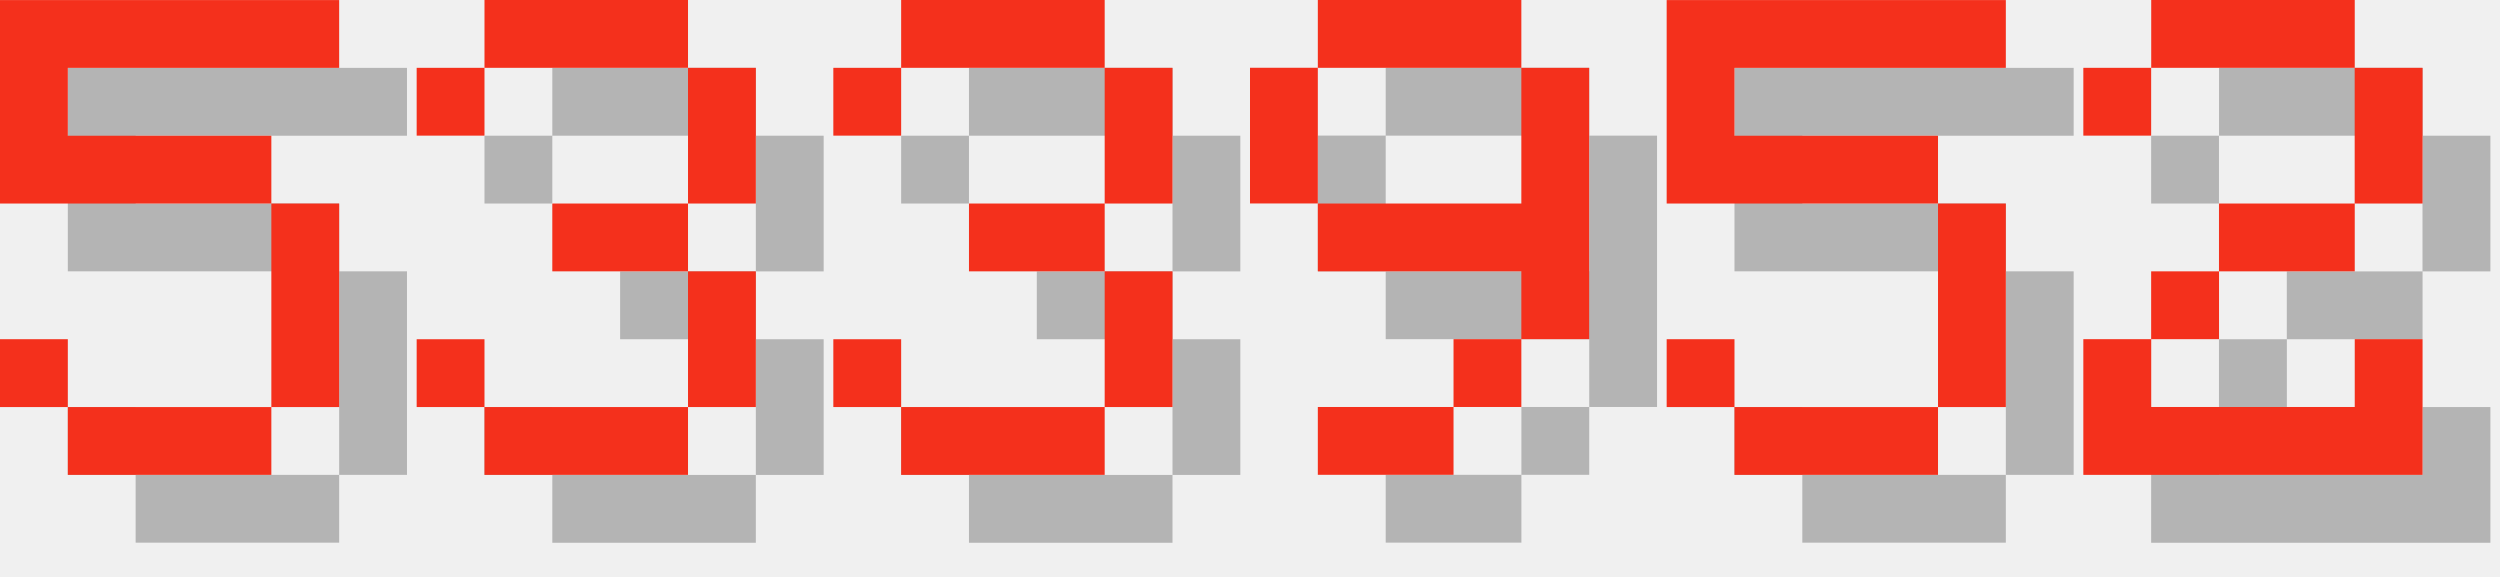
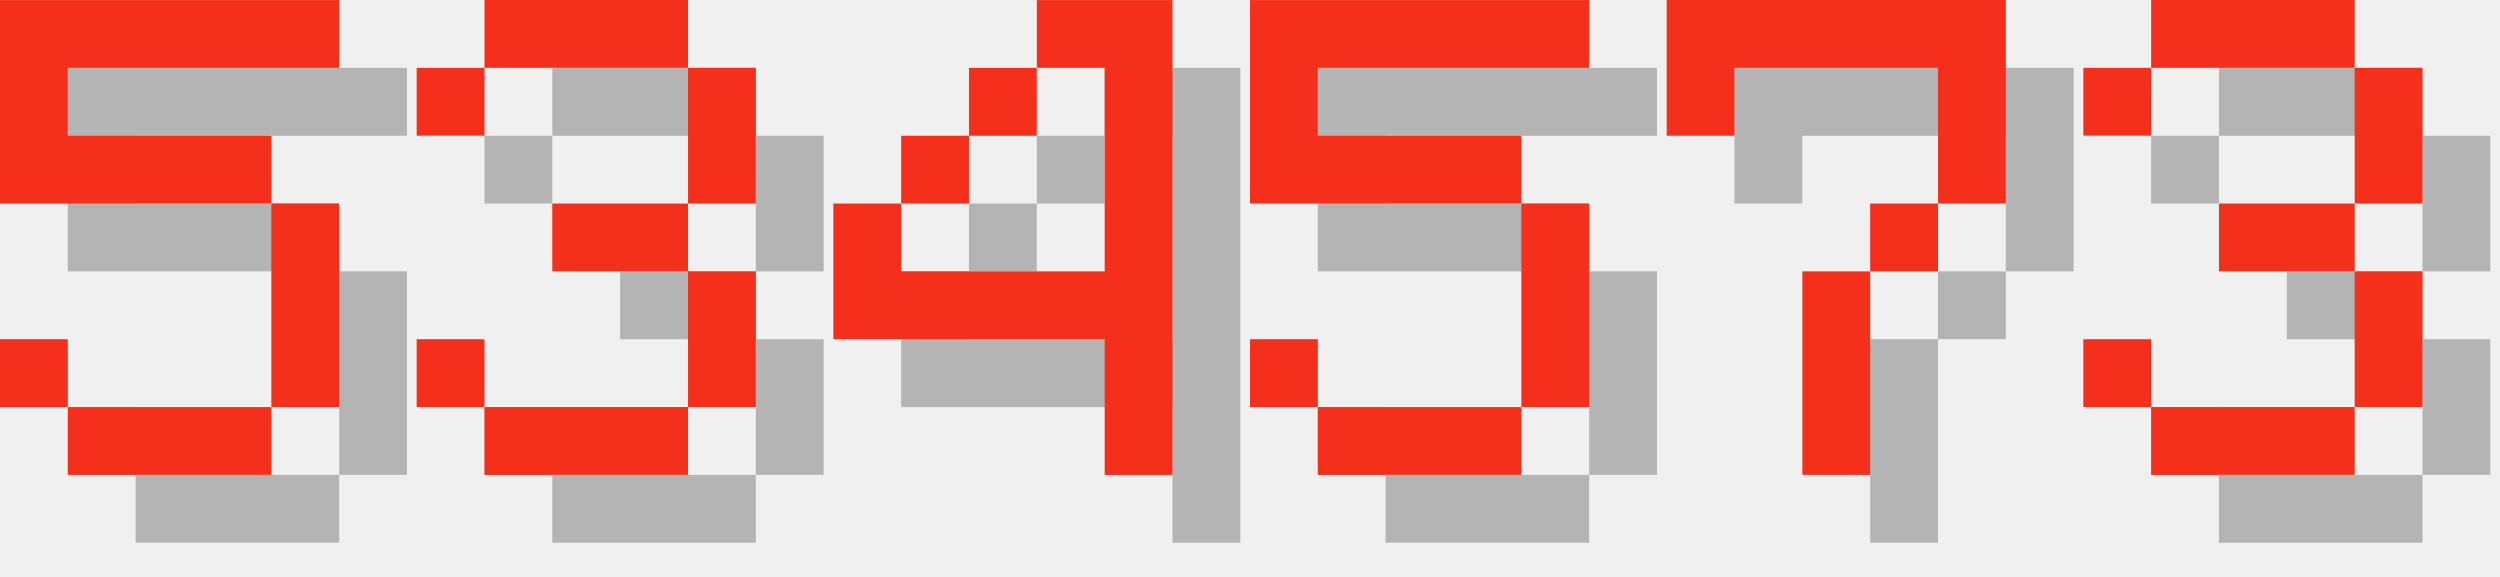
<svg xmlns="http://www.w3.org/2000/svg" version="1.1" width="156.0" height="36">
  <style>
        .text-foreground {
            fill: #F4301C;
        }
        .text-shadow {
            fill: #000000;
            fill-opacity: 0.25;
        }
    </style>
  <g class="digit" id="digit_5" transform="translate(0.0, 0), scale(4)">
    <path id="digit_5_shadow" class="text-shadow" d="m1.058 1.058v3.175h4.233v3.175h-3.175v-1.058h-1.058v1.058h1.058v1.058h3.175v-1.058h1.058v-3.175h-1.058v-1.058h-3.175v-1.058h4.233v-1.058h-5.292z" fill-opacity=".5" style="paint-order:stroke fill markers" />
    <path id="digit_5_fg" class="text-foreground" d="m0 0v3.175h4.233v3.175h-3.175v-1.058h-1.058v1.058h1.058v1.058h3.175v-1.058h1.058v-3.175h-1.058v-1.058h-3.175v-1.058h4.233v-1.058h-5.292z" fill="#fff" style="paint-order:stroke fill markers" />
  </g>
  <g class="digit" id="digit_3" transform="translate(26.0, 0), scale(4)">
    <path id="digit_3_shadow" class="text-shadow" d="m1.058 2.117v1.058h1.058v-1.058h3.175v2.117h-2.117v1.058h2.117v2.117h-3.175v-1.058h-1.058v1.058h1.058v1.058h3.175v-1.058h1.058v-2.117h-1.058v-1.058h1.058v-2.117h-1.058v-1.058h-3.175v1.058h-1.058z" fill-opacity=".5" style="paint-order:stroke fill markers" />
    <path id="digit_3_fg" class="text-foreground" d="m0 1.058v1.058h1.058v-1.058h3.175v2.117h-2.117v1.058h2.117v2.117h-3.175v-1.058h-1.058v1.058h1.058v1.058h3.175v-1.058h1.058v-2.117h-1.058v-1.058h1.058v-2.117h-1.058v-1.058h-3.175v1.058h-1.058z" fill="#fff" style="paint-order:stroke fill markers" />
  </g>
-   <g class="digit" id="digit_3" transform="translate(52.0, 0), scale(4)">
+   <g class="digit" id="digit_4" transform="translate(52.0, 0), scale(4)">
+     <path id="digit_4_shadow" class="text-shadow" d="m4.233 1.058v1.058h1.058v3.175h-3.175v-1.058h-1.058v2.117h4.233v2.117h1.058v-7.408h-2.117zm-2.117 3.175h1.058v-1.058h-1.058v1.058zm1.058-1.058h1.058v-1.058h-1.058v1.058z" fill-opacity=".5" style="paint-order:stroke fill markers" />
+     <path id="digit_4_fg" class="text-foreground" d="m3.175 0v1.058h1.058v3.175h-3.175v-1.058h-1.058v2.117h4.233v2.117h1.058v-7.408h-2.117zm-2.117 3.175h1.058v-1.058h-1.058v1.058zm1.058-1.058h1.058v-1.058h-1.058v1.058z" fill="#fff" style="paint-order:stroke fill markers" />
+   </g>
+   <g class="digit" id="digit_5" transform="translate(78.0, 0), scale(4)">
+     <path id="digit_5_shadow" class="text-shadow" d="m1.058 1.058v3.175h4.233v3.175h-3.175v-1.058h-1.058v1.058h1.058v1.058h3.175v-1.058h1.058v-3.175h-1.058v-1.058h-3.175v-1.058h4.233v-1.058h-5.292z" fill-opacity=".5" style="paint-order:stroke fill markers" />
+     <path id="digit_5_fg" class="text-foreground" d="m0 0v3.175h4.233v3.175h-3.175v-1.058h-1.058v1.058h1.058v1.058h3.175v-1.058h1.058v-3.175h-1.058v-1.058h-3.175v-1.058h4.233v-1.058h-5.292z" fill="#fff" style="paint-order:stroke fill markers" />
+   </g>
+   <g class="digit" id="digit_7" transform="translate(104.0, 0), scale(4)">
+     <path id="digit_7_shadow" class="text-shadow" d="m1.058 1.058 2e-6 2.117h1.058v-1.058h3.175v1.058l2e-7 1.058h-1.058v1.058h-1.058l4e-7 3.175 1.058 1e-7v-3.175h1.058v-1.058h1.058l5e-7 -1.058v-2.117z" fill-opacity=".5" style="paint-order:stroke fill markers" />
+     <path id="digit_7_fg" class="text-foreground" d="m0 0 2e-6 2.117h1.058v-1.058h3.175v1.058l2e-7 1.058h-1.058v1.058h-1.058l4e-7 3.175 1.058 1e-7v-3.175h1.058v-1.058h1.058l5e-7 -1.058v-2.117z" fill="#fff" style="paint-order:stroke fill markers" />
+   </g>
+   <g class="digit" id="digit_3" transform="translate(130.0, 0), scale(4)">
    <path id="digit_3_shadow" class="text-shadow" d="m1.058 2.117v1.058h1.058v-1.058h3.175v2.117h-2.117v1.058h2.117v2.117h-3.175v-1.058h-1.058v1.058h1.058v1.058h3.175v-1.058h1.058v-2.117h-1.058v-1.058h1.058v-2.117h-1.058v-1.058h-3.175v1.058h-1.058z" fill-opacity=".5" style="paint-order:stroke fill markers" />
    <path id="digit_3_fg" class="text-foreground" d="m0 1.058v1.058h1.058v-1.058h3.175v2.117h-2.117v1.058h2.117v2.117h-3.175v-1.058h-1.058v1.058h1.058v1.058h3.175v-1.058h1.058v-2.117h-1.058v-1.058h1.058v-2.117h-1.058v-1.058h-3.175v1.058h-1.058z" fill="#fff" style="paint-order:stroke fill markers" />
  </g>
-   <g class="digit" id="digit_9" transform="translate(78.0, 0), scale(4)">
-     <path id="digit_9_shadow" class="text-shadow" d="m2.117 1.058v1.058h3.175v-1.058h-3.175zm3.175 1.058v2.117h-3.175v1.058h3.175v1.058h1.058v-4.233h-1.058zm0 4.233h-1.058v1.058h1.058v-1.058zm-1.058 1.058h-2.117v1.058h2.117v-1.058zm-2.117-3.175v-2.117h-1.058v2.117h1.058z" fill-opacity=".5" style="paint-order:stroke fill markers" />
-     <path id="digit_9_fg" class="text-foreground" d="m1.058 0v1.058h3.175v-1.058h-3.175zm3.175 1.058v2.117h-3.175v1.058h3.175v1.058h1.058v-4.233h-1.058zm0 4.233h-1.058v1.058h1.058v-1.058zm-1.058 1.058h-2.117v1.058h2.117v-1.058zm-2.117-3.175v-2.117h-1.058v2.117h1.058z" fill="#fff" style="paint-order:stroke fill markers" />
-   </g>
-   <g class="digit" id="digit_5" transform="translate(104.0, 0), scale(4)">
-     <path id="digit_5_shadow" class="text-shadow" d="m1.058 1.058v3.175h4.233v3.175h-3.175v-1.058h-1.058v1.058h1.058v1.058h3.175v-1.058h1.058v-3.175h-1.058v-1.058h-3.175v-1.058h4.233v-1.058h-5.292z" fill-opacity=".5" style="paint-order:stroke fill markers" />
-     <path id="digit_5_fg" class="text-foreground" d="m0 0v3.175h4.233v3.175h-3.175v-1.058h-1.058v1.058h1.058v1.058h3.175v-1.058h1.058v-3.175h-1.058v-1.058h-3.175v-1.058h4.233v-1.058h-5.292z" fill="#fff" style="paint-order:stroke fill markers" />
-   </g>
-   <g class="digit" id="digit_2" transform="translate(130.0, 0), scale(4)">
-     <path id="digit_2_shadow" class="text-shadow" d="m1.058 2.117v1.058h1.058v-1.058h3.175v2.117h-2.117v1.058h-1.058v1.058h-1.058v2.117h5.292v-2.117h-1.058v1.058h-3.175v-1.058h1.058v-1.058h2.117v-1.058h1.058v-2.117h-1.058v-1.058h-3.175v1.058h-1.058z" fill-opacity=".5" style="paint-order:stroke fill markers" />
-     <path id="digit_2_fg" class="text-foreground" d="m0 1.058v1.058h1.058v-1.058h3.175v2.117h-2.117v1.058h-1.058v1.058h-1.058v2.117h5.292v-2.117h-1.058v1.058h-3.175v-1.058h1.058v-1.058h2.117v-1.058h1.058v-2.117h-1.058v-1.058h-3.175v1.058h-1.058z" fill="#fff" style="paint-order:stroke fill markers" />
-   </g>
</svg>
